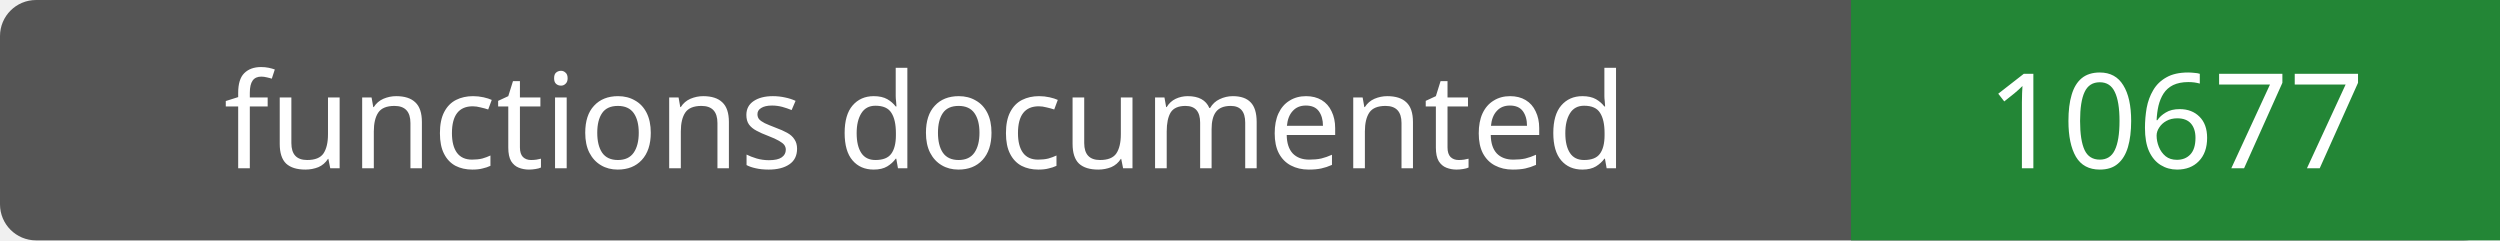
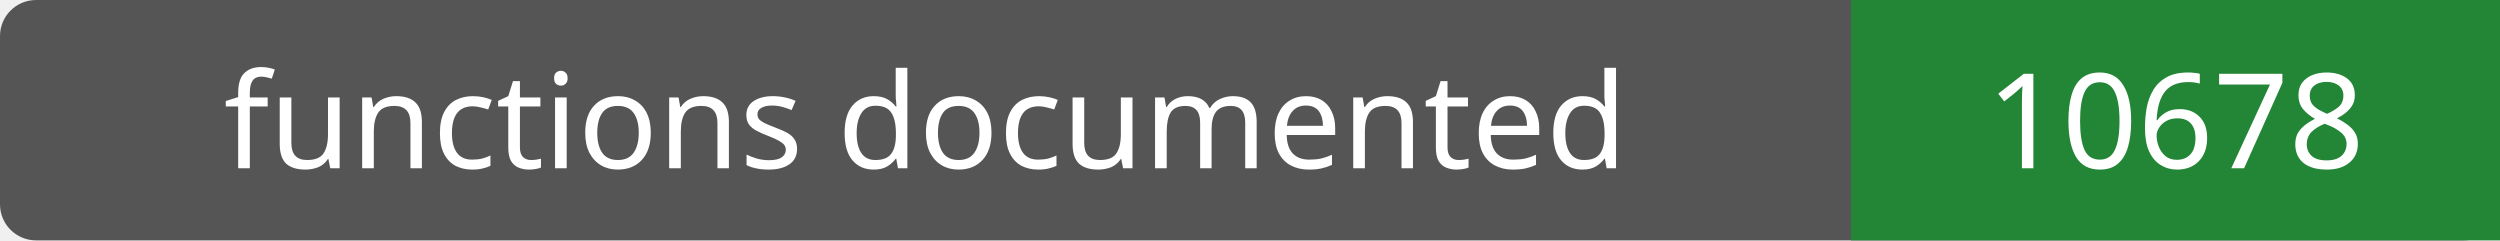
- <svg xmlns="http://www.w3.org/2000/svg" width="208" height="20" role="img" aria-label="functions documented: 10677">
+ <svg xmlns="http://www.w3.org/2000/svg" width="208" height="20" role="img" aria-label="functions documented: 10678">
  <rect width="208" height="20" rx="3" fill="#555" />
  <path fill="#238636" d="M154 0h54v20H154z" />
  <g fill="#fff" text-anchor="middle" font-family="Verdana,sans-serif" font-size="11">
    <text x="77.0" y="14">functions documented</text>
-     <text x="181.0" y="14">10677</text>
+     <text x="181.0" y="14">10678</text>
  </g>
</svg>
